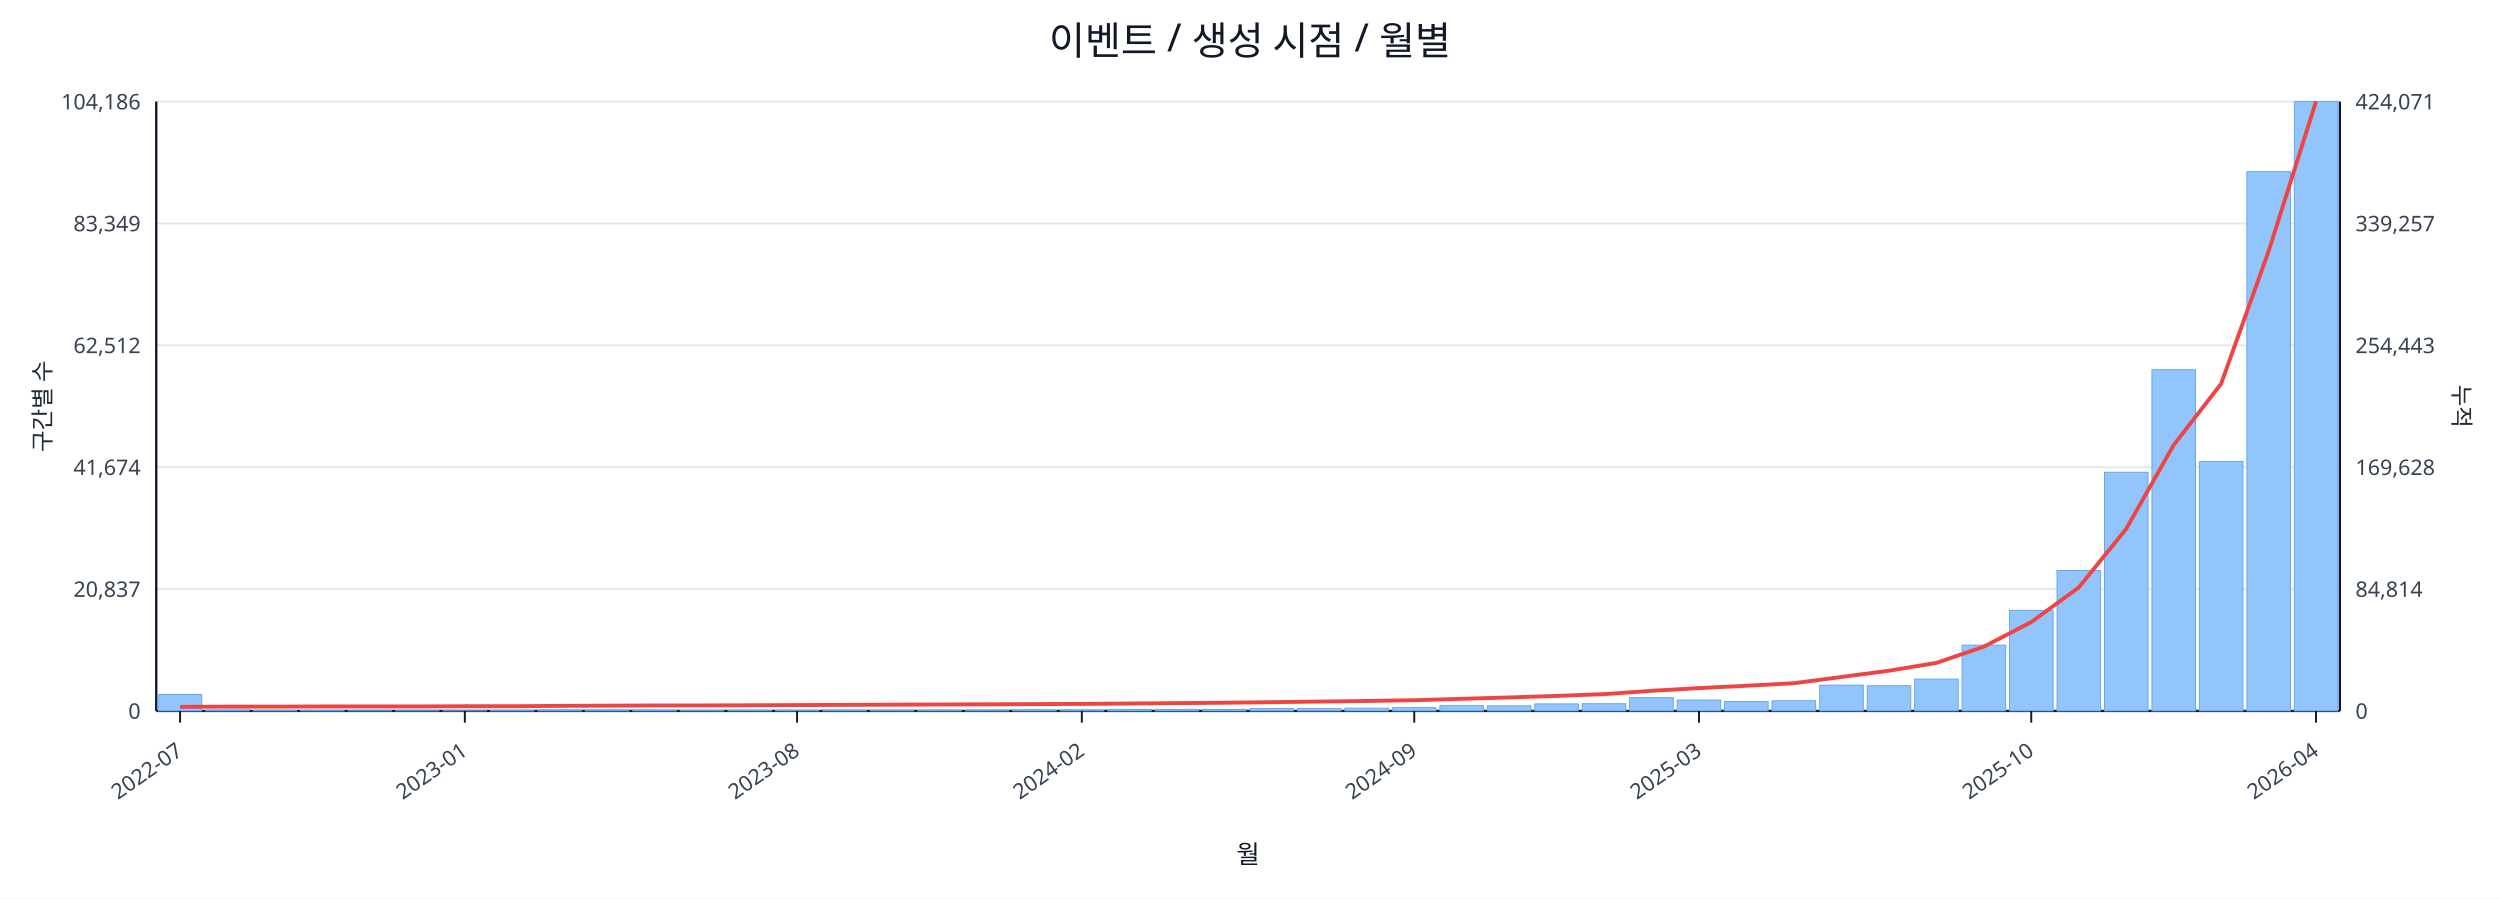
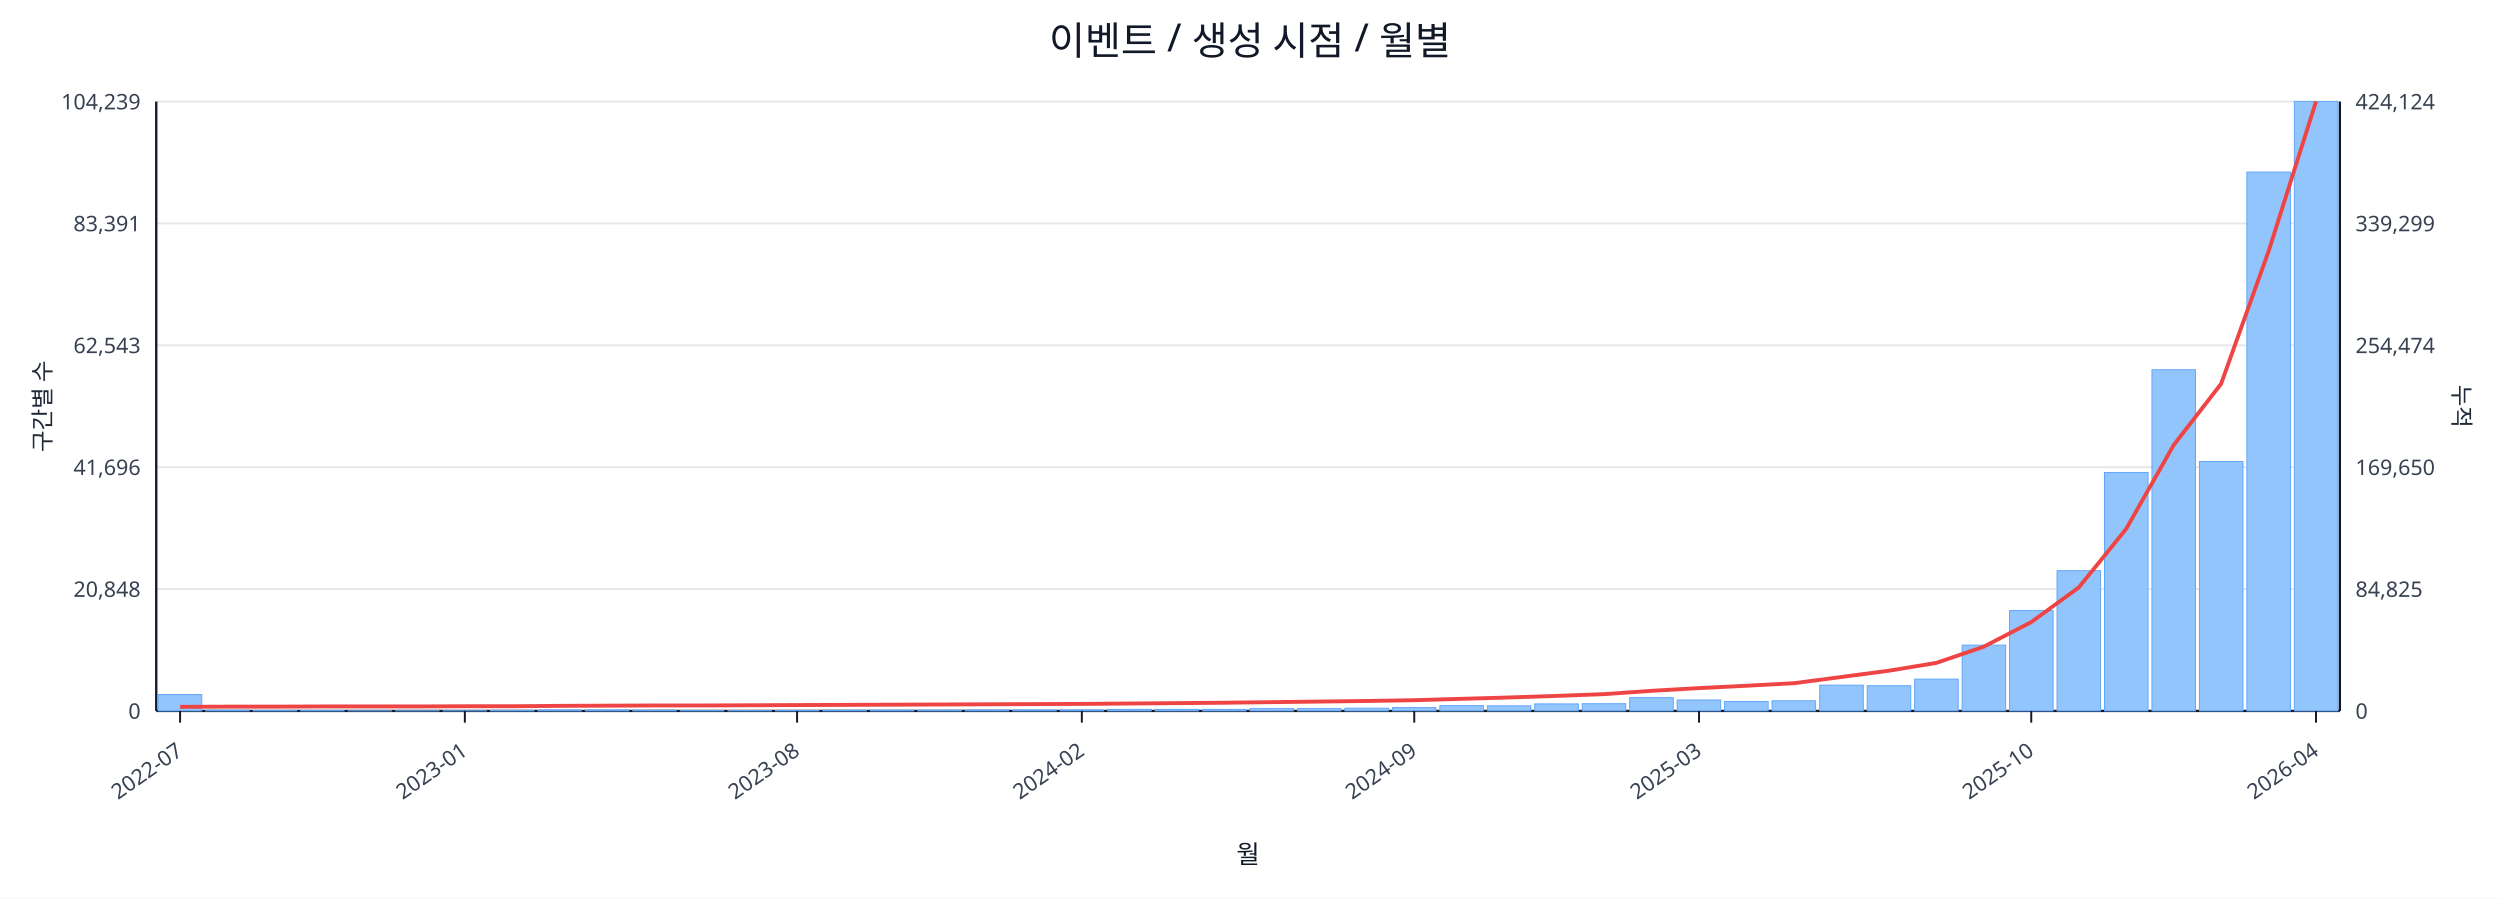
<svg xmlns="http://www.w3.org/2000/svg" width="1280" height="460" viewBox="0 0 1280 460">
  <rect x="0" y="0" width="100%" height="100%" fill="#ffffff" />
  <text x="640.0" y="28" font-size="20" text-anchor="middle" font-family="sans-serif" fill="#111827">이벤트 / 생성 시점 / 월별</text>
  <line x1="80.0" y1="52.0" x2="1198.0" y2="52.0" stroke="#e5e7eb" stroke-width="1" />
-   <text x="72.0" y="56.0" font-size="11" text-anchor="end" font-family="sans-serif" fill="#374151">104,186</text>
-   <text x="1206.0" y="56.0" font-size="11" text-anchor="start" font-family="sans-serif" fill="#374151">424,071</text>
+   <text x="72.0" y="56.0" font-size="11" text-anchor="end" font-family="sans-serif" fill="#374151">104,239</text>
+   <text x="1206.0" y="56.0" font-size="11" text-anchor="start" font-family="sans-serif" fill="#374151">424,124</text>
  <line x1="80.0" y1="114.4" x2="1198.0" y2="114.4" stroke="#e5e7eb" stroke-width="1" />
-   <text x="72.0" y="118.4" font-size="11" text-anchor="end" font-family="sans-serif" fill="#374151">83,349</text>
-   <text x="1206.0" y="118.4" font-size="11" text-anchor="start" font-family="sans-serif" fill="#374151">339,257</text>
+   <text x="72.0" y="118.4" font-size="11" text-anchor="end" font-family="sans-serif" fill="#374151">83,391</text>
+   <text x="1206.0" y="118.4" font-size="11" text-anchor="start" font-family="sans-serif" fill="#374151">339,299</text>
  <line x1="80.0" y1="176.8" x2="1198.0" y2="176.8" stroke="#e5e7eb" stroke-width="1" />
-   <text x="72.0" y="180.8" font-size="11" text-anchor="end" font-family="sans-serif" fill="#374151">62,512</text>
-   <text x="1206.0" y="180.8" font-size="11" text-anchor="start" font-family="sans-serif" fill="#374151">254,443</text>
+   <text x="72.0" y="180.8" font-size="11" text-anchor="end" font-family="sans-serif" fill="#374151">62,543</text>
+   <text x="1206.0" y="180.8" font-size="11" text-anchor="start" font-family="sans-serif" fill="#374151">254,474</text>
  <line x1="80.0" y1="239.2" x2="1198.0" y2="239.2" stroke="#e5e7eb" stroke-width="1" />
-   <text x="72.0" y="243.2" font-size="11" text-anchor="end" font-family="sans-serif" fill="#374151">41,674</text>
-   <text x="1206.0" y="243.2" font-size="11" text-anchor="start" font-family="sans-serif" fill="#374151">169,628</text>
+   <text x="72.0" y="243.2" font-size="11" text-anchor="end" font-family="sans-serif" fill="#374151">41,696</text>
+   <text x="1206.0" y="243.2" font-size="11" text-anchor="start" font-family="sans-serif" fill="#374151">169,650</text>
  <line x1="80.0" y1="301.6" x2="1198.0" y2="301.6" stroke="#e5e7eb" stroke-width="1" />
-   <text x="72.0" y="305.6" font-size="11" text-anchor="end" font-family="sans-serif" fill="#374151">20,837</text>
-   <text x="1206.0" y="305.6" font-size="11" text-anchor="start" font-family="sans-serif" fill="#374151">84,814</text>
+   <text x="72.0" y="305.6" font-size="11" text-anchor="end" font-family="sans-serif" fill="#374151">20,848</text>
+   <text x="1206.0" y="305.6" font-size="11" text-anchor="start" font-family="sans-serif" fill="#374151">84,825</text>
  <line x1="80.0" y1="364.0" x2="1198.0" y2="364.0" stroke="#e5e7eb" stroke-width="1" />
  <text x="72.0" y="368.0" font-size="11" text-anchor="end" font-family="sans-serif" fill="#374151">0</text>
  <text x="1206.0" y="368.0" font-size="11" text-anchor="start" font-family="sans-serif" fill="#374151">0</text>
  <line x1="80.0" y1="364.0" x2="1198.0" y2="364.0" stroke="#111827" stroke-width="1.2" />
  <line x1="80.0" y1="52.0" x2="80.0" y2="364.0" stroke="#111827" stroke-width="1.2" />
  <line x1="1198.0" y1="52.0" x2="1198.0" y2="364.0" stroke="#111827" stroke-width="1.2" />
  <rect x="81.0" y="355.6" width="22.3" height="8.4" fill="#93c5fd" stroke="#60a5fa" stroke-width="0.5" />
  <rect x="105.3" y="363.6" width="22.3" height="0.4" fill="#93c5fd" stroke="#60a5fa" stroke-width="0.5" />
  <rect x="129.6" y="363.8" width="22.3" height="0.2" fill="#93c5fd" stroke="#60a5fa" stroke-width="0.5" />
  <rect x="153.9" y="363.8" width="22.3" height="0.2" fill="#93c5fd" stroke="#60a5fa" stroke-width="0.5" />
  <rect x="178.2" y="363.9" width="22.3" height="0.1" fill="#93c5fd" stroke="#60a5fa" stroke-width="0.5" />
  <rect x="202.5" y="363.9" width="22.3" height="0.1" fill="#93c5fd" stroke="#60a5fa" stroke-width="0.5" />
  <rect x="226.8" y="363.9" width="22.3" height="0.1" fill="#93c5fd" stroke="#60a5fa" stroke-width="0.5" />
  <rect x="251.1" y="363.7" width="22.3" height="0.3" fill="#93c5fd" stroke="#60a5fa" stroke-width="0.5" />
  <rect x="275.4" y="363.5" width="22.3" height="0.5" fill="#93c5fd" stroke="#60a5fa" stroke-width="0.5" />
  <rect x="299.7" y="363.5" width="22.3" height="0.5" fill="#93c5fd" stroke="#60a5fa" stroke-width="0.5" />
  <rect x="324.0" y="363.6" width="22.3" height="0.4" fill="#93c5fd" stroke="#60a5fa" stroke-width="0.5" />
  <rect x="348.3" y="363.8" width="22.3" height="0.2" fill="#93c5fd" stroke="#60a5fa" stroke-width="0.5" />
  <rect x="372.7" y="363.8" width="22.3" height="0.2" fill="#93c5fd" stroke="#60a5fa" stroke-width="0.5" />
  <rect x="397.0" y="363.7" width="22.3" height="0.3" fill="#93c5fd" stroke="#60a5fa" stroke-width="0.5" />
  <rect x="421.3" y="363.6" width="22.3" height="0.4" fill="#93c5fd" stroke="#60a5fa" stroke-width="0.5" />
  <rect x="445.6" y="363.6" width="22.3" height="0.4" fill="#93c5fd" stroke="#60a5fa" stroke-width="0.5" />
  <rect x="469.9" y="363.6" width="22.3" height="0.4" fill="#93c5fd" stroke="#60a5fa" stroke-width="0.5" />
  <rect x="494.2" y="363.5" width="22.3" height="0.5" fill="#93c5fd" stroke="#60a5fa" stroke-width="0.5" />
  <rect x="518.5" y="363.5" width="22.3" height="0.5" fill="#93c5fd" stroke="#60a5fa" stroke-width="0.5" />
  <rect x="542.8" y="363.5" width="22.3" height="0.5" fill="#93c5fd" stroke="#60a5fa" stroke-width="0.5" />
  <rect x="567.1" y="363.2" width="22.3" height="0.8" fill="#93c5fd" stroke="#60a5fa" stroke-width="0.5" />
  <rect x="591.4" y="363.2" width="22.3" height="0.8" fill="#93c5fd" stroke="#60a5fa" stroke-width="0.5" />
  <rect x="615.7" y="363.2" width="22.3" height="0.8" fill="#93c5fd" stroke="#60a5fa" stroke-width="0.5" />
  <rect x="640.0" y="362.8" width="22.3" height="1.2" fill="#93c5fd" stroke="#60a5fa" stroke-width="0.5" />
  <rect x="664.3" y="362.8" width="22.3" height="1.2" fill="#93c5fd" stroke="#60a5fa" stroke-width="0.5" />
  <rect x="688.6" y="362.6" width="22.3" height="1.4" fill="#93c5fd" stroke="#60a5fa" stroke-width="0.5" />
  <rect x="712.9" y="362.3" width="22.3" height="1.7" fill="#93c5fd" stroke="#60a5fa" stroke-width="0.5" />
  <rect x="737.2" y="361.3" width="22.3" height="2.7" fill="#93c5fd" stroke="#60a5fa" stroke-width="0.5" />
  <rect x="761.5" y="361.4" width="22.3" height="2.6" fill="#93c5fd" stroke="#60a5fa" stroke-width="0.5" />
  <rect x="785.8" y="360.4" width="22.3" height="3.6" fill="#93c5fd" stroke="#60a5fa" stroke-width="0.5" />
  <rect x="810.1" y="360.3" width="22.3" height="3.7" fill="#93c5fd" stroke="#60a5fa" stroke-width="0.5" />
  <rect x="834.4" y="357.2" width="22.3" height="6.8" fill="#93c5fd" stroke="#60a5fa" stroke-width="0.5" />
  <rect x="858.7" y="358.4" width="22.3" height="5.6" fill="#93c5fd" stroke="#60a5fa" stroke-width="0.5" />
  <rect x="883.0" y="359.2" width="22.3" height="4.8" fill="#93c5fd" stroke="#60a5fa" stroke-width="0.5" />
  <rect x="907.3" y="358.8" width="22.3" height="5.2" fill="#93c5fd" stroke="#60a5fa" stroke-width="0.5" />
  <rect x="931.7" y="350.8" width="22.3" height="13.2" fill="#93c5fd" stroke="#60a5fa" stroke-width="0.5" />
  <rect x="956.0" y="351.1" width="22.3" height="12.9" fill="#93c5fd" stroke="#60a5fa" stroke-width="0.5" />
  <rect x="980.3" y="347.7" width="22.3" height="16.3" fill="#93c5fd" stroke="#60a5fa" stroke-width="0.5" />
  <rect x="1004.6" y="330.3" width="22.3" height="33.7" fill="#93c5fd" stroke="#60a5fa" stroke-width="0.5" />
-   <rect x="1028.9" y="312.5" width="22.3" height="51.5" fill="#93c5fd" stroke="#60a5fa" stroke-width="0.5" />
-   <rect x="1053.2" y="292.1" width="22.3" height="71.9" fill="#93c5fd" stroke="#60a5fa" stroke-width="0.5" />
-   <rect x="1077.5" y="241.8" width="22.3" height="122.2" fill="#93c5fd" stroke="#60a5fa" stroke-width="0.5" />
+   <rect x="1028.9" y="312.6" width="22.3" height="51.4" fill="#93c5fd" stroke="#60a5fa" stroke-width="0.5" />
+   <rect x="1053.2" y="292.2" width="22.3" height="71.8" fill="#93c5fd" stroke="#60a5fa" stroke-width="0.5" />
+   <rect x="1077.5" y="241.9" width="22.3" height="122.1" fill="#93c5fd" stroke="#60a5fa" stroke-width="0.5" />
  <rect x="1101.8" y="189.3" width="22.3" height="174.7" fill="#93c5fd" stroke="#60a5fa" stroke-width="0.5" />
  <rect x="1126.1" y="236.3" width="22.3" height="127.7" fill="#93c5fd" stroke="#60a5fa" stroke-width="0.5" />
-   <rect x="1150.4" y="87.9" width="22.3" height="276.1" fill="#93c5fd" stroke="#60a5fa" stroke-width="0.5" />
+   <rect x="1150.4" y="88.1" width="22.3" height="275.9" fill="#93c5fd" stroke="#60a5fa" stroke-width="0.5" />
  <rect x="1174.7" y="52.0" width="22.3" height="312.0" fill="#93c5fd" stroke="#60a5fa" stroke-width="0.5" />
  <polyline fill="none" stroke="#ef4444" stroke-width="2" points="92.2,361.9 116.5,361.8 140.8,361.8 165.1,361.7 189.4,361.7 213.7,361.7 238.0,361.6 262.3,361.6 286.6,361.4 310.9,361.3 335.2,361.2 359.5,361.2 383.8,361.1 408.1,361.0 432.4,360.9 456.7,360.8 481.0,360.7 505.3,360.6 529.6,360.5 553.9,360.4 578.2,360.2 602.5,360.0 626.8,359.8 651.2,359.5 675.5,359.2 699.8,358.9 724.1,358.5 748.4,357.8 772.7,357.1 797.0,356.3 821.3,355.4 845.6,353.7 869.9,352.3 894.2,351.1 918.5,349.8 942.8,346.6 967.1,343.4 991.4,339.4 1015.7,331.1 1040.0,318.5 1064.3,300.8 1088.6,270.8 1112.9,227.9 1137.2,196.5 1161.5,128.7 1185.8,52.0" />
  <line x1="92.2" y1="364.0" x2="92.2" y2="370.0" stroke="#111827" stroke-width="1" />
  <text x="94.2" y="386.0" font-size="11" text-anchor="end" transform="rotate(-35 94.2 386.0)" font-family="sans-serif" fill="#374151">2022-07</text>
  <line x1="238.0" y1="364.0" x2="238.0" y2="370.0" stroke="#111827" stroke-width="1" />
  <text x="240.0" y="386.0" font-size="11" text-anchor="end" transform="rotate(-35 240.0 386.0)" font-family="sans-serif" fill="#374151">2023-01</text>
  <line x1="408.1" y1="364.0" x2="408.1" y2="370.0" stroke="#111827" stroke-width="1" />
  <text x="410.1" y="386.0" font-size="11" text-anchor="end" transform="rotate(-35 410.1 386.0)" font-family="sans-serif" fill="#374151">2023-08</text>
  <line x1="553.9" y1="364.0" x2="553.9" y2="370.0" stroke="#111827" stroke-width="1" />
  <text x="555.9" y="386.0" font-size="11" text-anchor="end" transform="rotate(-35 555.9 386.0)" font-family="sans-serif" fill="#374151">2024-02</text>
  <line x1="724.1" y1="364.0" x2="724.1" y2="370.0" stroke="#111827" stroke-width="1" />
  <text x="726.1" y="386.0" font-size="11" text-anchor="end" transform="rotate(-35 726.1 386.0)" font-family="sans-serif" fill="#374151">2024-09</text>
  <line x1="869.9" y1="364.0" x2="869.9" y2="370.0" stroke="#111827" stroke-width="1" />
  <text x="871.9" y="386.0" font-size="11" text-anchor="end" transform="rotate(-35 871.9 386.0)" font-family="sans-serif" fill="#374151">2025-03</text>
  <line x1="1040.0" y1="364.0" x2="1040.0" y2="370.0" stroke="#111827" stroke-width="1" />
  <text x="1042.0" y="386.0" font-size="11" text-anchor="end" transform="rotate(-35 1042.0 386.0)" font-family="sans-serif" fill="#374151">2025-10</text>
  <line x1="1185.8" y1="364.0" x2="1185.8" y2="370.0" stroke="#111827" stroke-width="1" />
  <text x="1187.8" y="386.0" font-size="11" text-anchor="end" transform="rotate(-35 1187.8 386.0)" font-family="sans-serif" fill="#374151">2026-04</text>
  <text x="26" y="208.0" font-size="12" transform="rotate(-90 26 208.0)" text-anchor="middle" font-family="sans-serif" fill="#1f2937">구간별 수</text>
  <text x="1256.0" y="208.0" font-size="12" transform="rotate(90 1256.0 208.0)" text-anchor="middle" font-family="sans-serif" fill="#1f2937">누적</text>
  <text x="639.0" y="442.0" font-size="13" text-anchor="middle" font-family="sans-serif" fill="#111827">월</text>
</svg>
